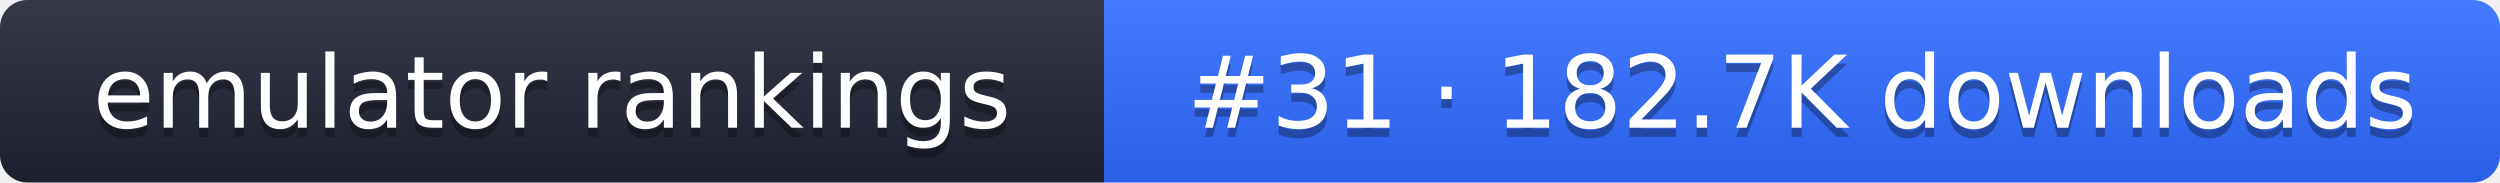
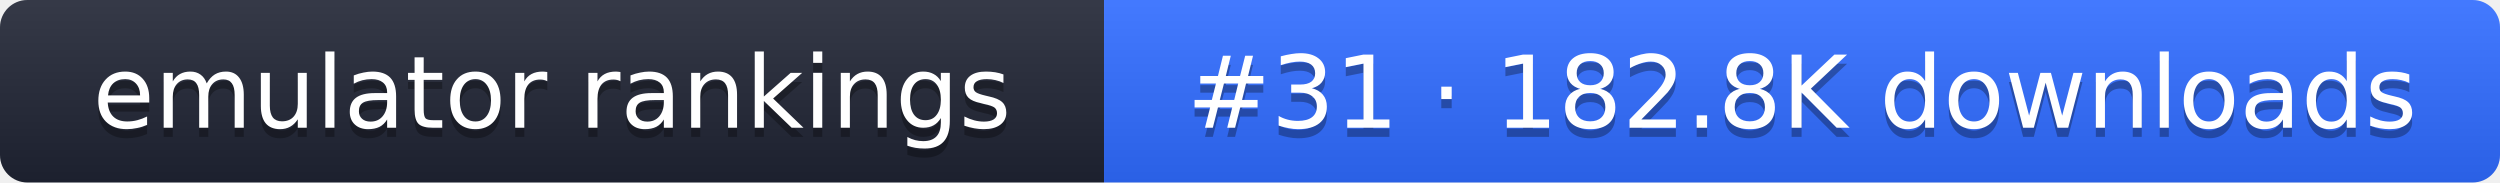
- <svg xmlns="http://www.w3.org/2000/svg" width="274" height="20" role="img" aria-label="emulator rankings: #31 · 182.7K downloads">
+ <svg xmlns="http://www.w3.org/2000/svg" width="274" height="20" role="img" aria-label="emulator rankings: #31 · 182.8K downloads">
  <linearGradient id="g" x2="0" y2="100%">
    <stop offset="0" stop-color="#fff" stop-opacity=".1" />
    <stop offset="1" stop-opacity=".1" />
  </linearGradient>
  <clipPath id="r">
    <rect width="274" height="20" rx="3" fill="#fff" />
  </clipPath>
  <g clip-path="url(#r)">
    <rect width="121" height="20" fill="#1f2433" />
    <rect x="121" width="153" height="20" fill="#2f6bff" />
    <rect width="274" height="20" fill="url(#g)" />
  </g>
  <g fill="#fff" text-anchor="middle" font-family="Verdana,DejaVu Sans,sans-serif" font-size="11">
    <text x="60.5" y="15" fill="#010101" fill-opacity=".3">emulator rankings</text>
    <text x="60.5" y="14">emulator rankings</text>
-     <text x="197.5" y="15" fill="#010101" fill-opacity=".3">#31 · 182.7K downloads</text>
-     <text x="197.5" y="14">#31 · 182.7K downloads</text>
+     <text x="197.5" y="15" fill="#010101" fill-opacity=".3">#31 · 182.8K downloads</text>
+     <text x="197.5" y="14">#31 · 182.8K downloads</text>
  </g>
</svg>
